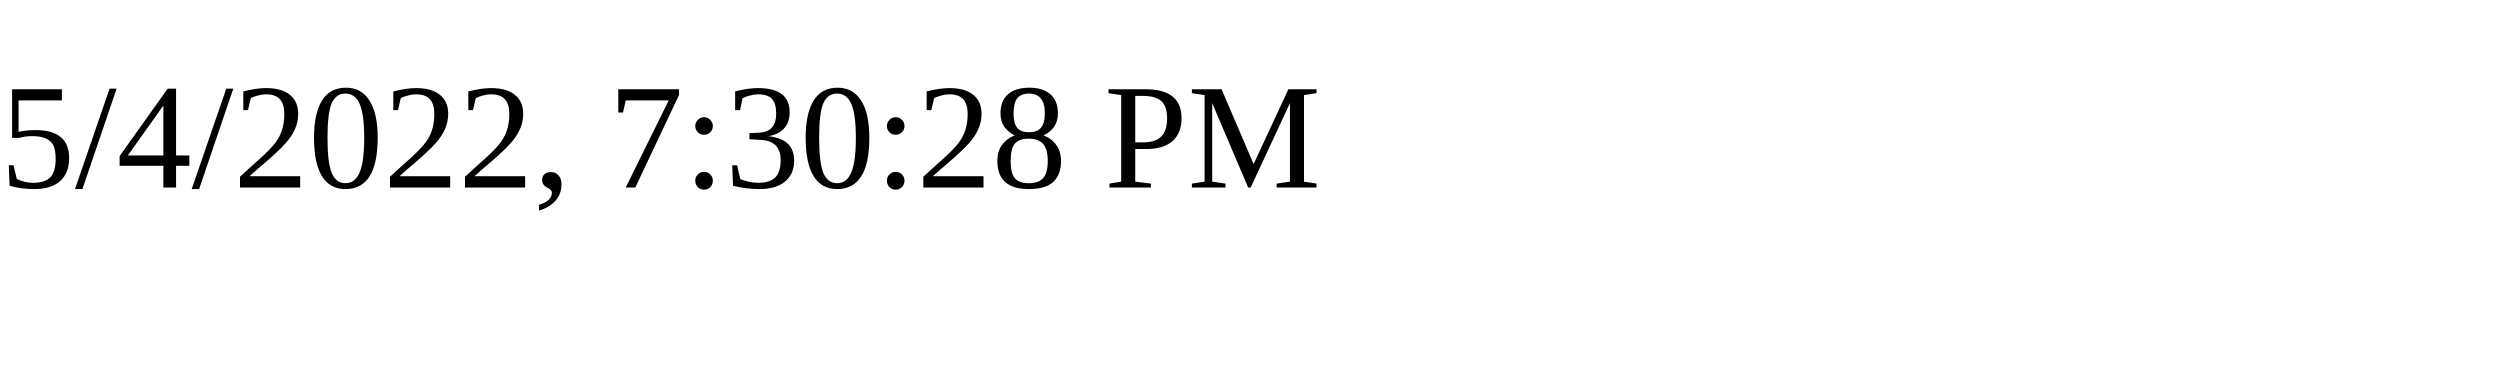
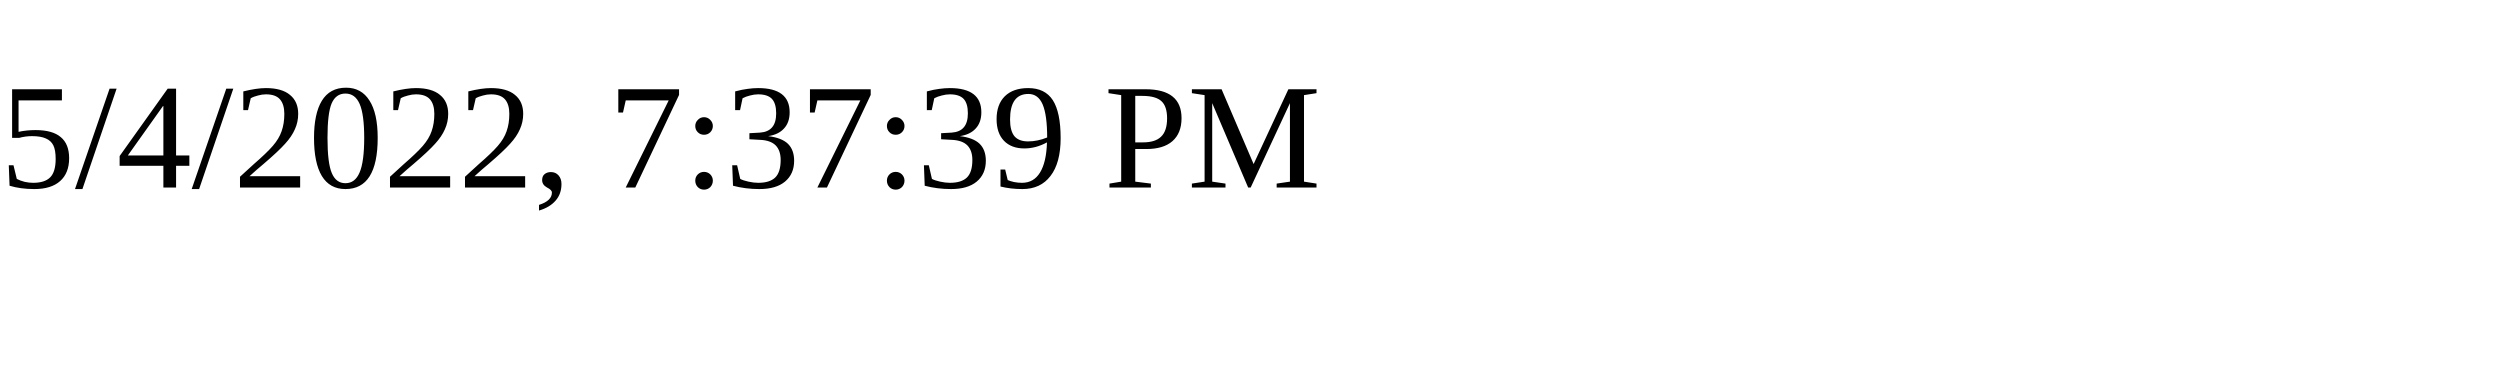
<svg xmlns="http://www.w3.org/2000/svg" height="30" width="200">
-   <text x="0" y="15">5/4/2022, 7:30:28 PM</text>
+   <text x="0" y="15">5/4/2022, 7:37:39 PM</text>
</svg>
